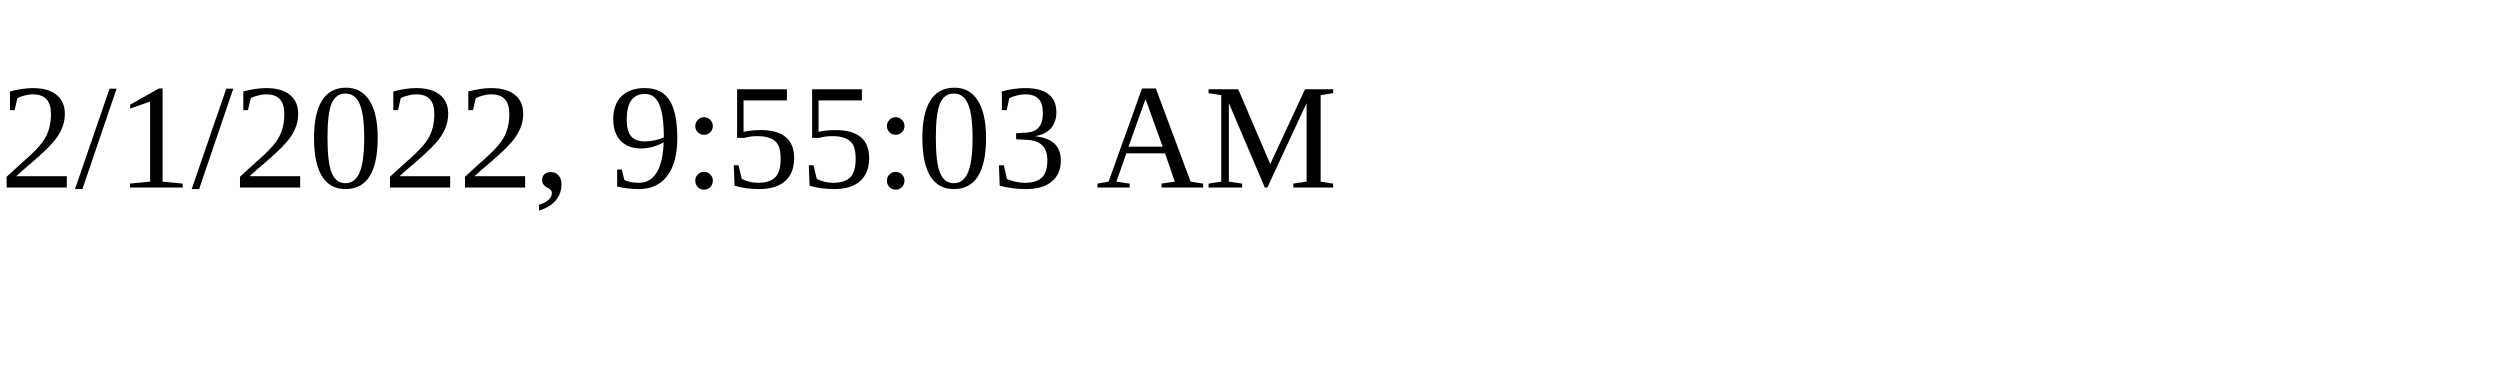
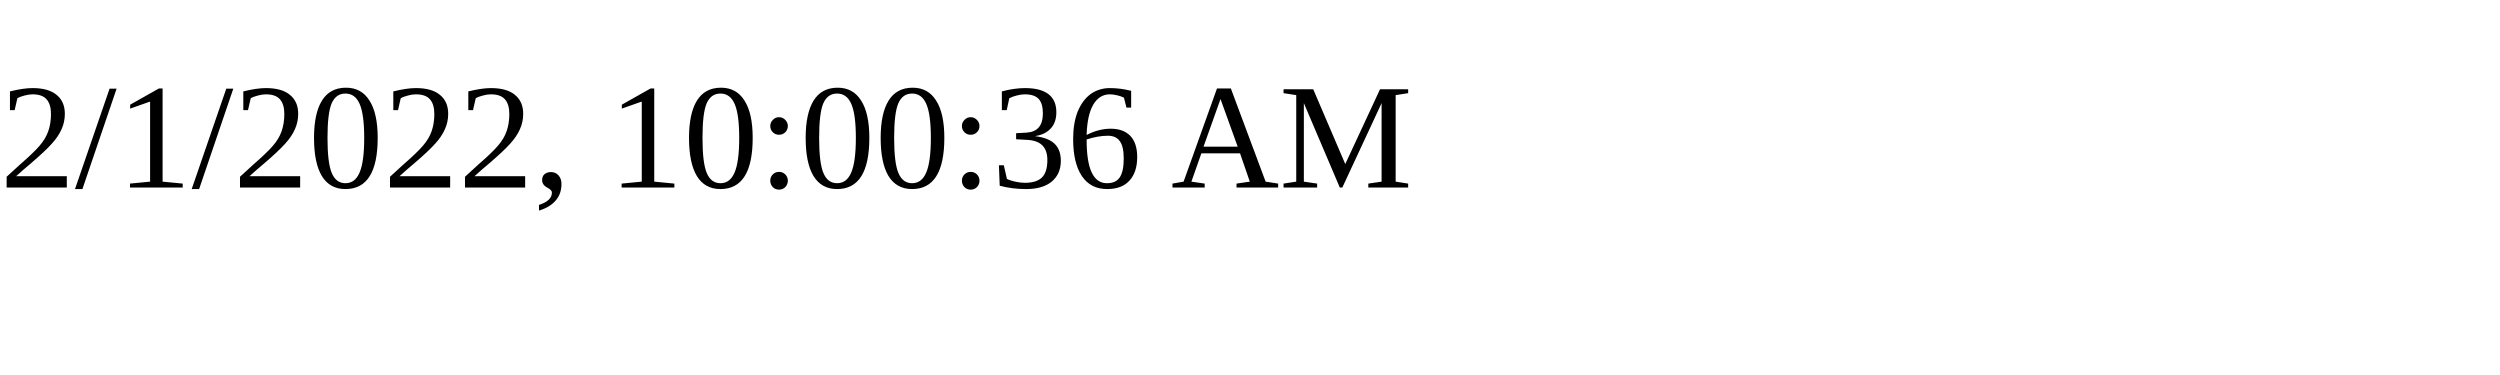
<svg xmlns="http://www.w3.org/2000/svg" height="30" width="200">
-   <text x="0" y="15">2/1/2022, 9:55:03 AM</text>
+   <text x="0" y="15">2/1/2022, 10:00:36 AM</text>
</svg>
